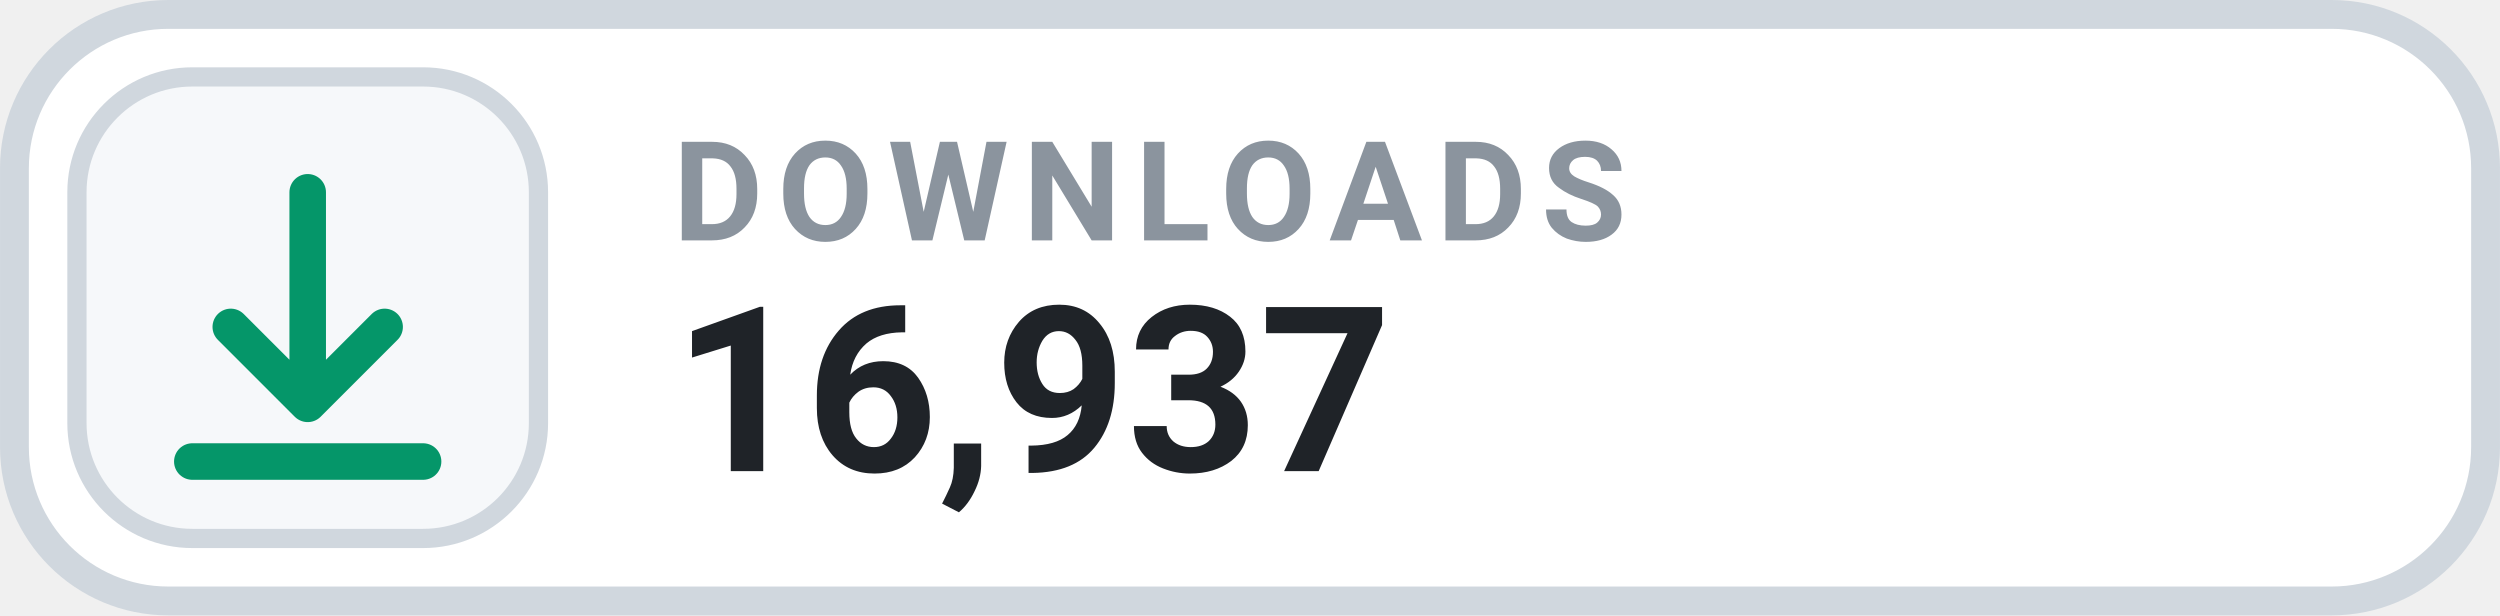
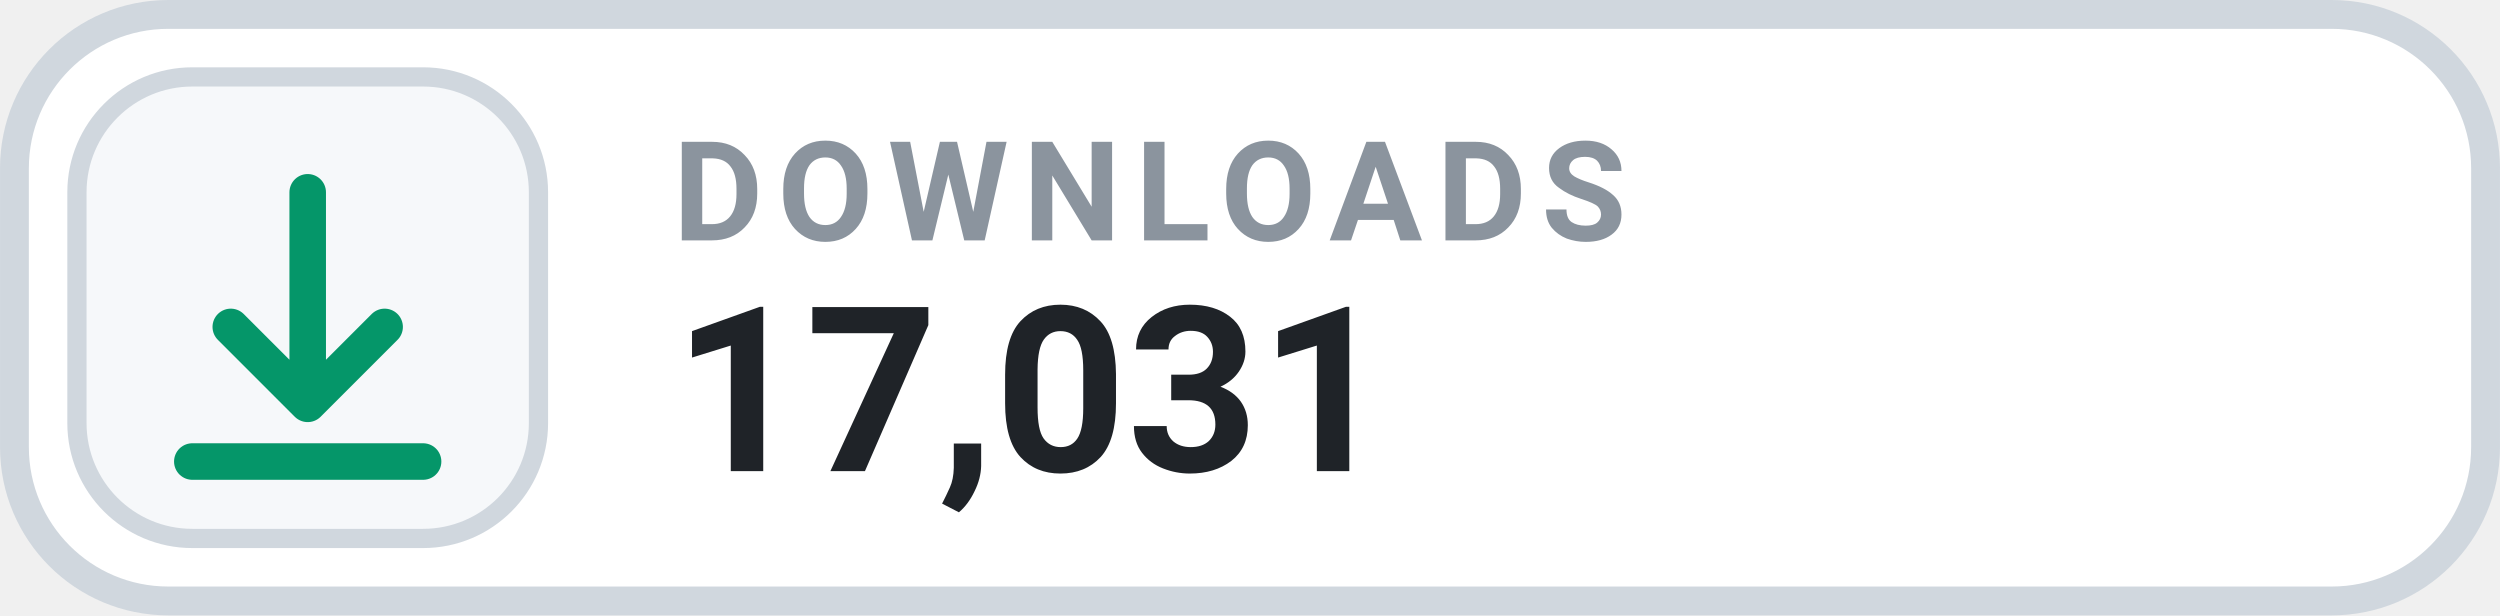
- <svg xmlns="http://www.w3.org/2000/svg" width="126" height="31.015" viewBox="0 0 130 32" role="img" aria-label="DOWNLOADS 16,937">
+ <svg xmlns="http://www.w3.org/2000/svg" width="126" height="31.015" viewBox="0 0 130 32" role="img" aria-label="DOWNLOADS 17,031">
  <rect x=".75" y=".75" width="128.5" height="30.5" rx="8" fill="#FFFFFF" stroke="#D0D7DE" stroke-width="1.5" />
  <rect x="4" y="4" width="24" height="24" rx="6" fill="#F6F8FA" stroke="#D0D7DE" stroke-width="1" />
  <g transform="translate(16 16)" style="color:#059669;">
    <path d="M0 -6 v11 m0 0 l4 -4 m-4 4 l-4 -4 M-6 8 h12" fill="none" stroke="currentColor" stroke-width="1.9" stroke-linecap="round" stroke-linejoin="round" />
  </g>
  <text x="35" y="12.5" fill="#8B949E" font-family="-apple-system,BlinkMacSystemFont,'Segoe UI',Roboto,Helvetica,Arial,sans-serif" font-size="7.2" font-weight="700" letter-spacing=".75">DOWNLOADS</text>
-   <text x="35" y="24.5" fill="#1F2328" font-family="-apple-system,BlinkMacSystemFont,'Segoe UI',Roboto,Helvetica,Arial,sans-serif" font-size="12" font-weight="700">16,937</text>
+   <text x="35" y="24.5" fill="#1F2328" font-family="-apple-system,BlinkMacSystemFont,'Segoe UI',Roboto,Helvetica,Arial,sans-serif" font-size="12" font-weight="700">17,031</text>
</svg>
